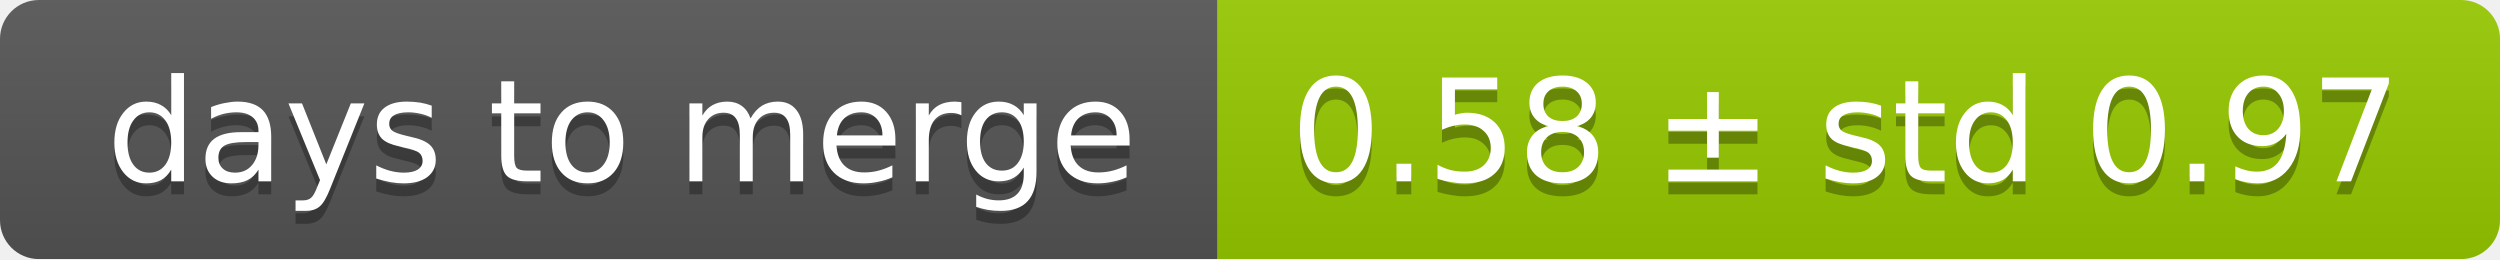
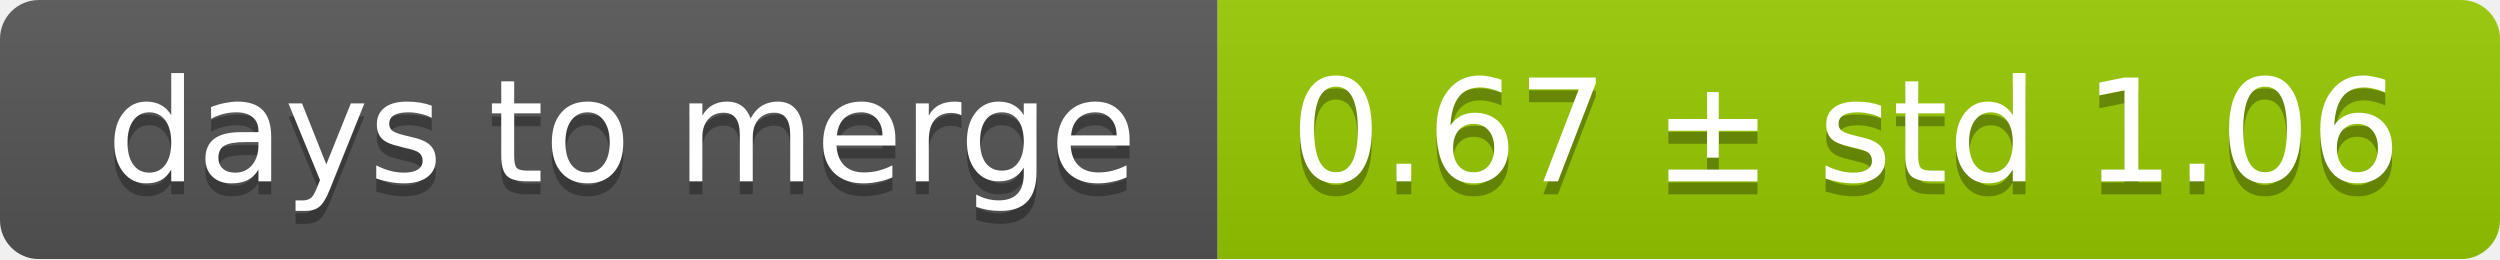
<svg xmlns="http://www.w3.org/2000/svg" width="193" height="20">
  <linearGradient id="smooth" x2="0" y2="100%">
    <stop offset="0" stop-color="#bbb" stop-opacity=".1" />
    <stop offset="1" stop-opacity=".1" />
  </linearGradient>
  <mask id="round">
    <rect width="193" height="20" rx="3" fill="#fff" />
  </mask>
  <g mask="url(#round)">
    <rect width="94" height="20" fill="#555" />
    <rect x="94" width="99" height="20" fill="#97ca00" />
    <rect width="193" height="20" fill="url(#smooth)" />
  </g>
  <g fill="#fff" text-anchor="middle" font-family="DejaVu Sans,Verdana,Geneva,sans-serif" font-size="11">
    <text x="48" y="15" fill="#010101" fill-opacity=".3">days to merge</text>
    <text x="48" y="14">days to merge</text>
-     <text x="142.5" y="15" fill="#010101" fill-opacity=".3">0.58 ± std 0.97</text>
-     <text x="142.5" y="14">0.58 ± std 0.97</text>
+     <text x="142.5" y="15" fill="#010101" fill-opacity=".3">0.67 ± std 1.06</text>
+     <text x="142.5" y="14">0.67 ± std 1.06</text>
  </g>
</svg>
